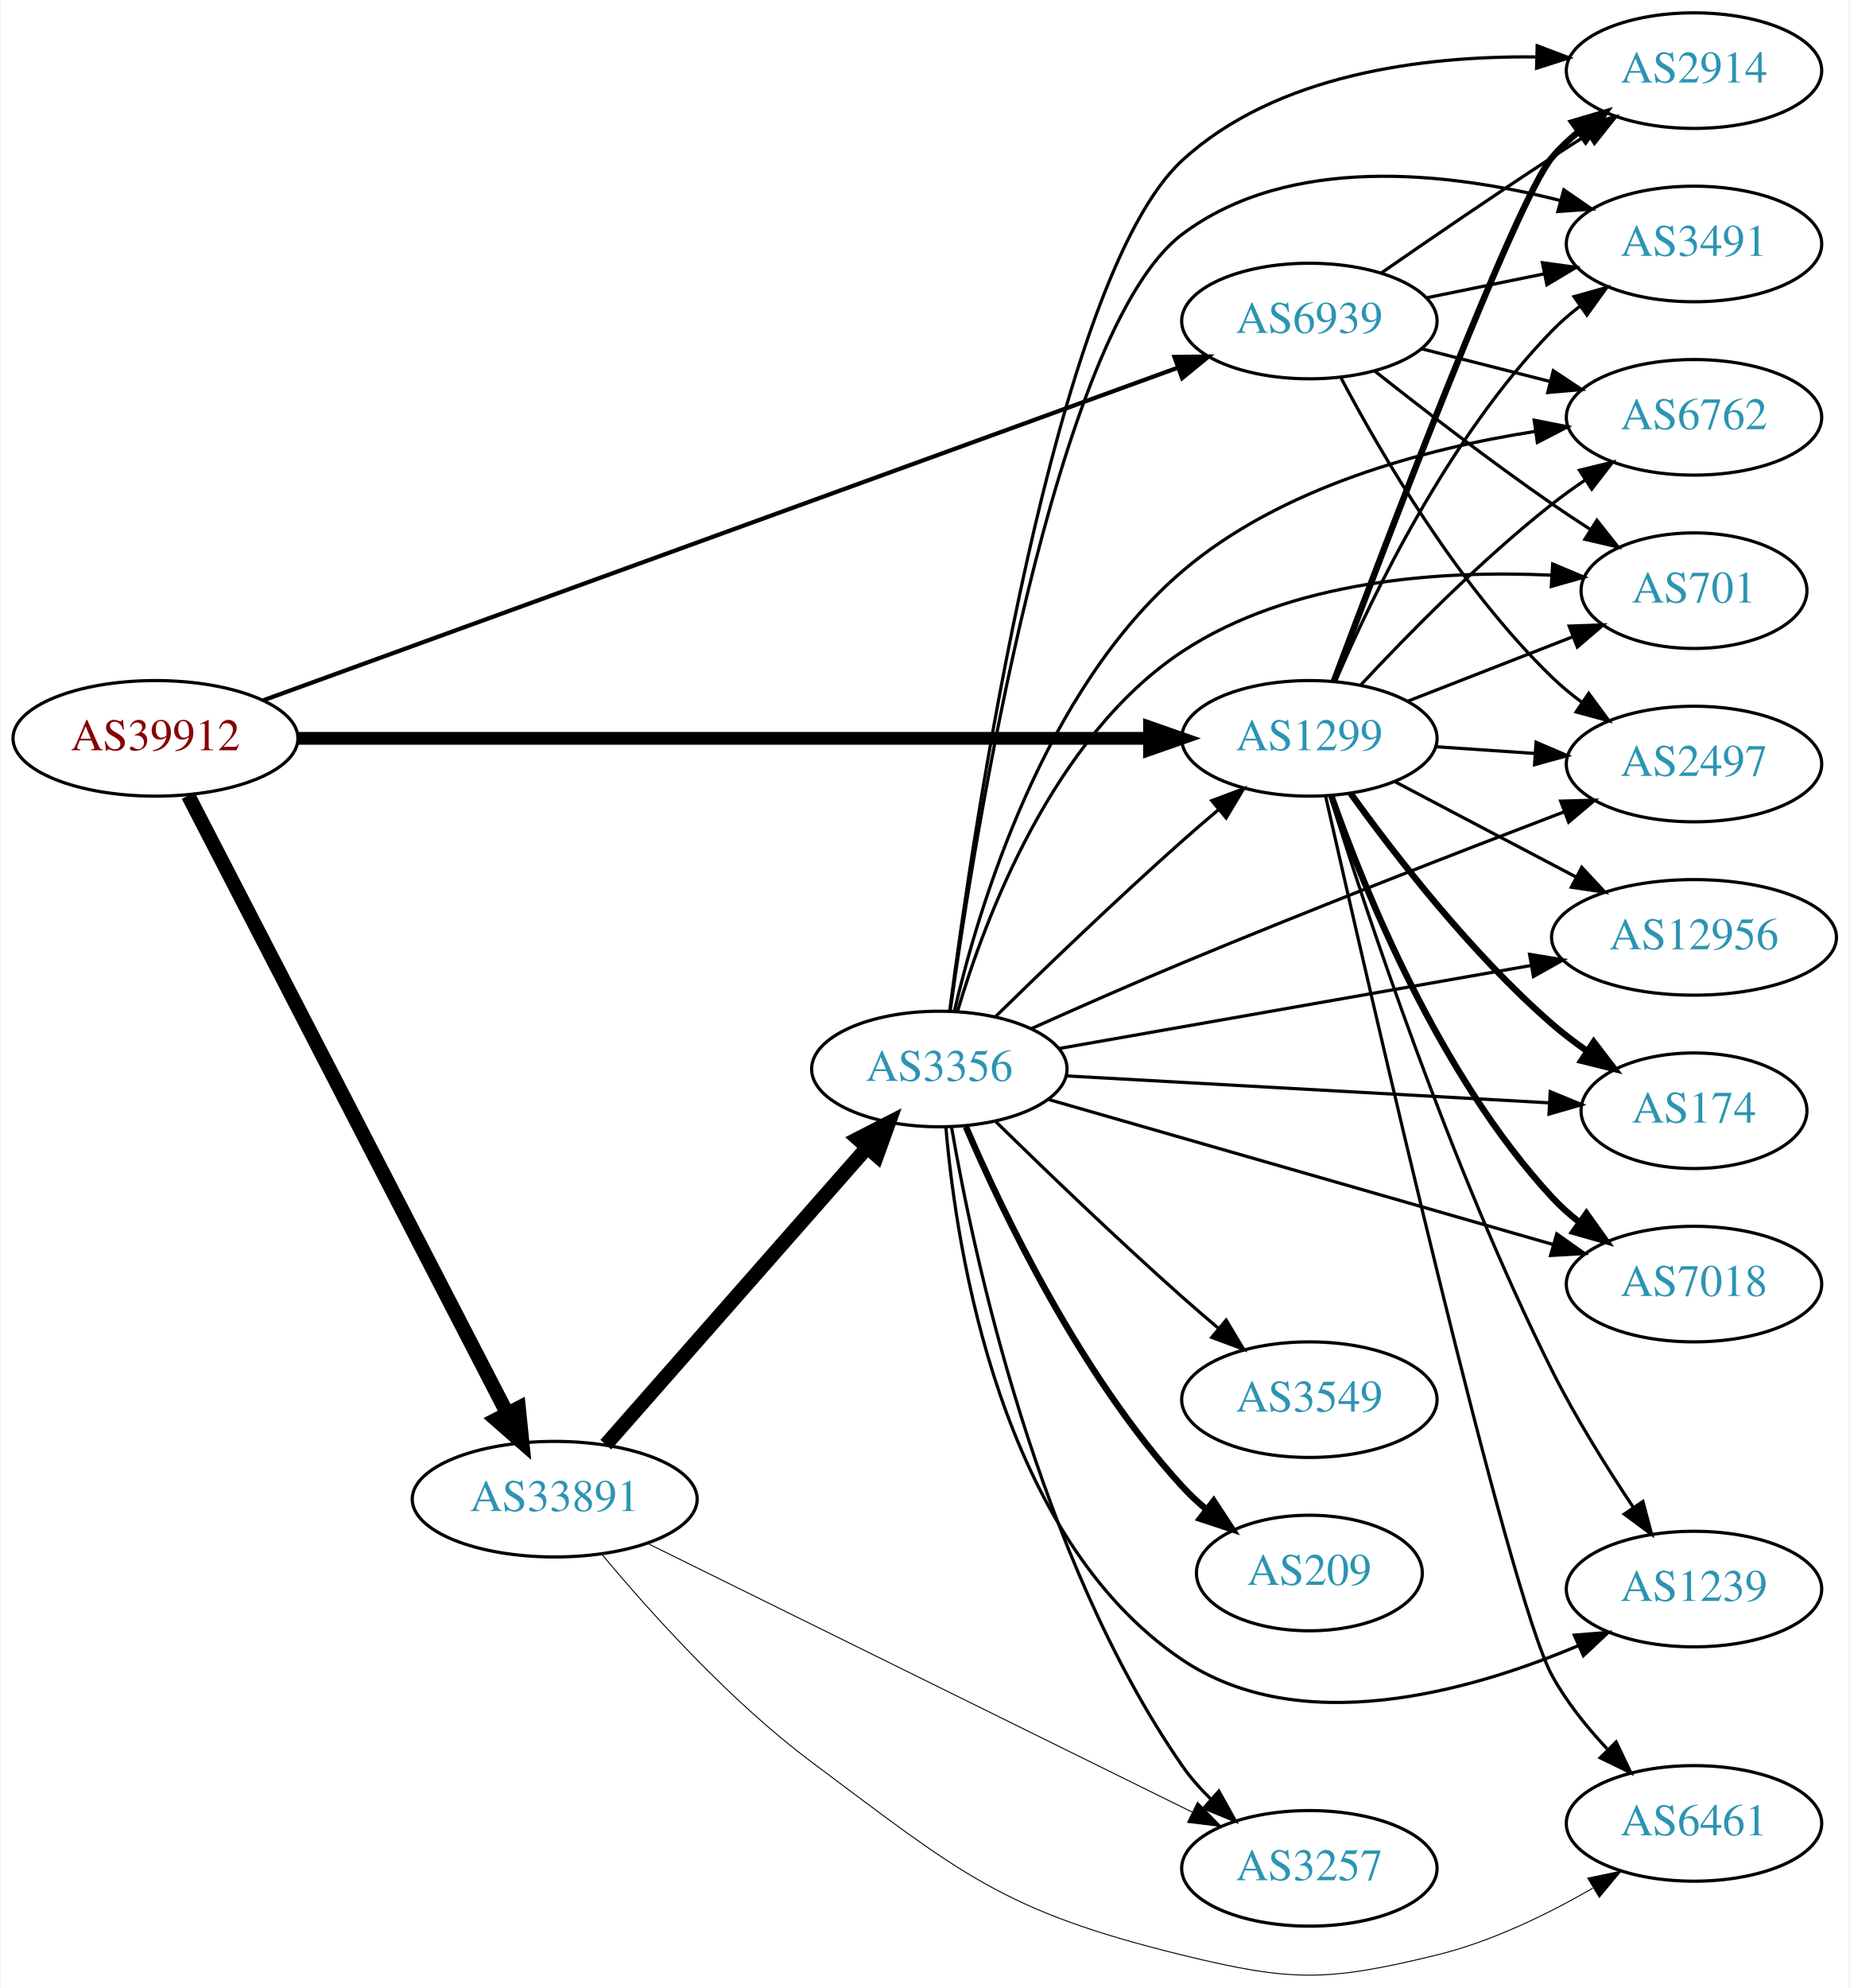
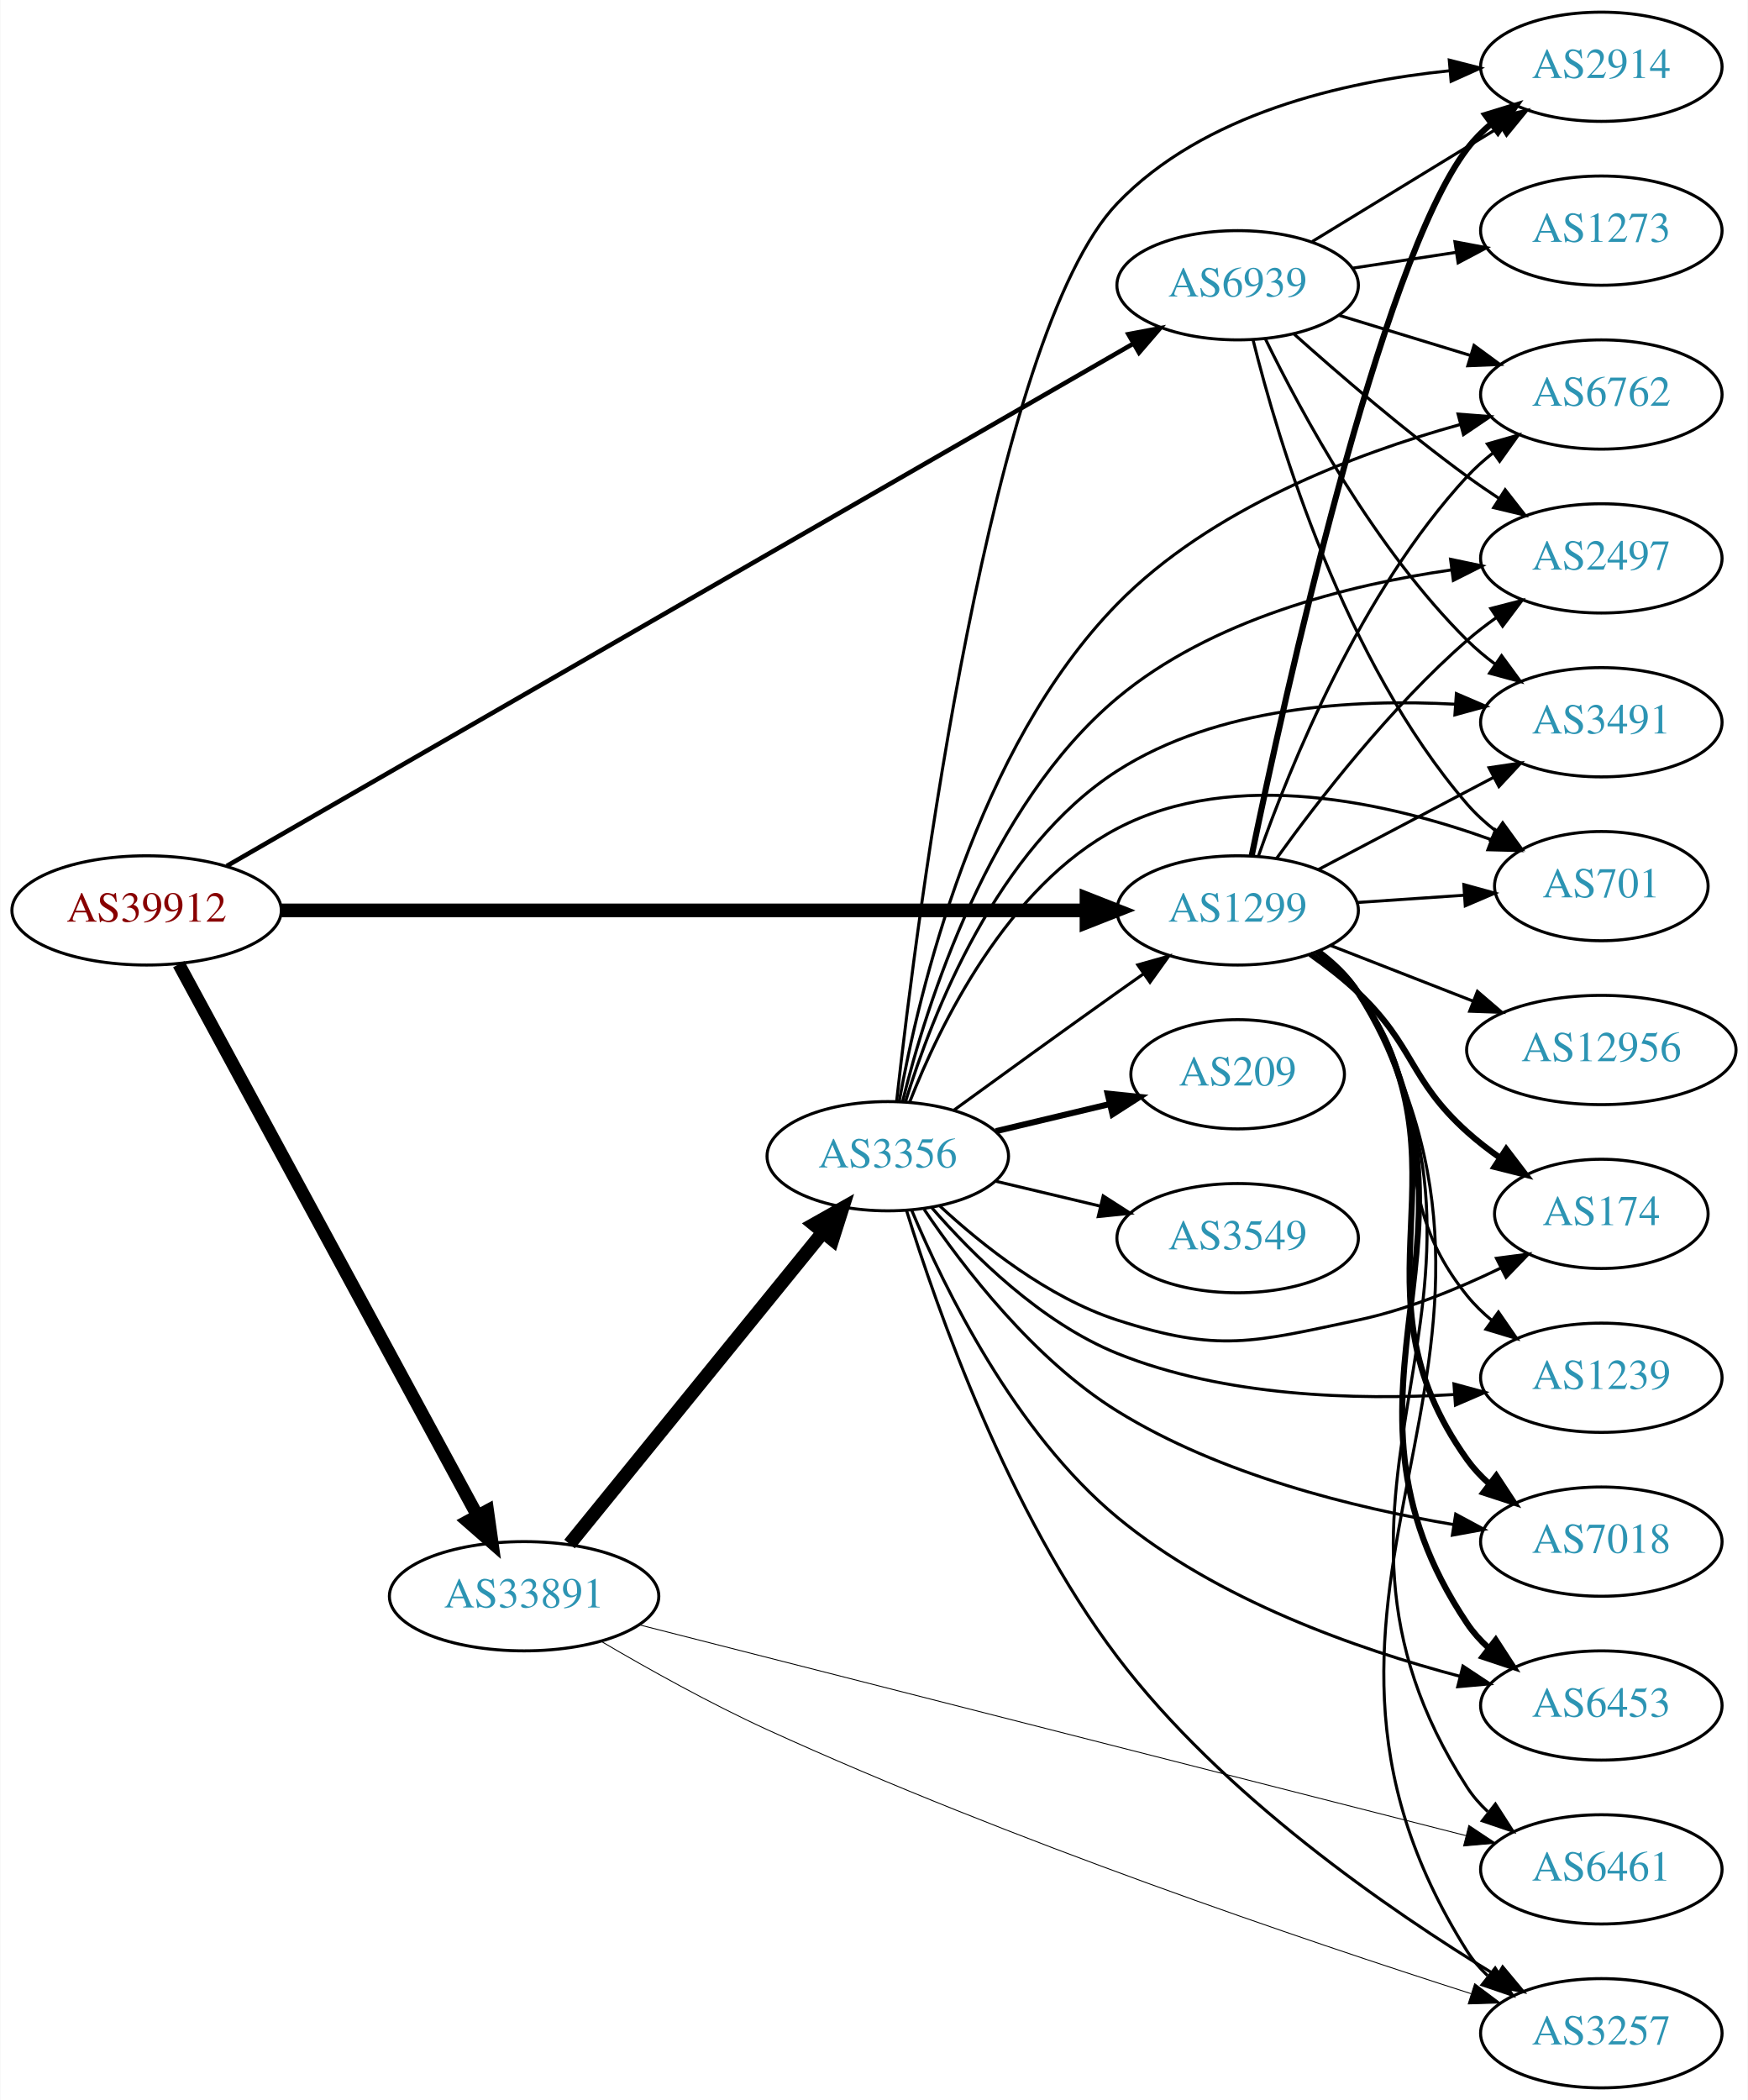
- <svg xmlns="http://www.w3.org/2000/svg" xmlns:xlink="http://www.w3.org/1999/xlink" width="576pt" height="619pt" viewBox="0.00 0.00 575.76 619.27">
-   <g id="graph0" class="graph" transform="scale(1 1) rotate(0) translate(4 615.272)">
-     <polygon fill="white" stroke="none" points="-4,4 -4,-615.272 571.762,-615.272 571.762,4 -4,4" />
+ <svg xmlns="http://www.w3.org/2000/svg" xmlns:xlink="http://www.w3.org/1999/xlink" width="576pt" height="692pt" viewBox="0.00 0.00 575.76 692.00">
+   <g id="graph0" class="graph" transform="scale(1 1) rotate(0) translate(4 688)">
+     <polygon fill="white" stroke="none" points="-4,4 -4,-688 571.762,-688 571.762,4 -4,4" />
    <g id="node1" class="node">
      <g id="a_node1">
        <a xlink:href="/asn/39912" xlink:title="AS39912 ~ oja.at GmbH [AT]">
-           <ellipse fill="#ffffff" stroke="black" cx="44.196" cy="-385.272" rx="44.393" ry="18" />
-           <text text-anchor="middle" x="44.196" y="-381.572" font-family="Times,serif" font-size="14.00" fill="#880000">AS39912</text>
+           <ellipse fill="#ffffff" stroke="black" cx="44.196" cy="-388" rx="44.393" ry="18" />
+           <text text-anchor="middle" x="44.196" y="-384.3" font-family="Times,serif" font-size="14.00" fill="#880000">AS39912</text>
        </a>
      </g>
    </g>
    <g id="node2" class="node">
      <g id="a_node2">
        <a xlink:href="/asn/1299" xlink:title="AS1299 ~ Telia Carrier [EU]">
-           <ellipse fill="#ffffff" stroke="black" cx="403.724" cy="-385.272" rx="39.794" ry="18" />
-           <text text-anchor="middle" x="403.724" y="-381.572" font-family="Times,serif" font-size="14.00" fill="#2c94b3">AS1299</text>
+           <ellipse fill="#ffffff" stroke="black" cx="403.724" cy="-388" rx="39.794" ry="18" />
+           <text text-anchor="middle" x="403.724" y="-384.3" font-family="Times,serif" font-size="14.00" fill="#2c94b3">AS1299</text>
        </a>
      </g>
    </g>
    <g id="edge1" class="edge">
-       <path fill="none" stroke="black" stroke-width="3.971" d="M88.679,-385.272C155.588,-385.272 283.391,-385.272 353.569,-385.272" />
-       <polygon fill="black" stroke="black" stroke-width="3.971" points="353.905,-388.772 363.905,-385.272 353.905,-381.772 353.905,-388.772" />
+       <path fill="none" stroke="black" stroke-width="4.5" d="M88.679,-388C155.588,-388 283.391,-388 353.569,-388" />
+       <polygon fill="black" stroke="black" stroke-width="4.5" points="353.905,-391.938 363.905,-388 353.905,-384.063 353.905,-391.938" />
    </g>
    <g id="node3" class="node">
      <g id="a_node3">
        <a xlink:href="/asn/33891" xlink:title="AS33891 ~ CORE-BACKBONE GMBH GLOBAL NETWORK [DE]">
-           <ellipse fill="#ffffff" stroke="black" cx="168.588" cy="-148.272" rx="44.393" ry="18" />
-           <text text-anchor="middle" x="168.588" y="-144.572" font-family="Times,serif" font-size="14.00" fill="#2c94b3">AS33891</text>
+           <ellipse fill="#ffffff" stroke="black" cx="168.588" cy="-162" rx="44.393" ry="18" />
+           <text text-anchor="middle" x="168.588" y="-158.3" font-family="Times,serif" font-size="14.00" fill="#2c94b3">AS33891</text>
        </a>
      </g>
    </g>
    <g id="edge2" class="edge">
-       <path fill="none" stroke="black" stroke-width="4.5" d="M54.395,-367.458C75.712,-326.181 128.585,-223.797 153.794,-174.983" />
-       <polygon fill="black" stroke="black" stroke-width="4.5" points="157.359,-176.66 158.449,-165.969 150.362,-173.047 157.359,-176.66" />
+       <path fill="none" stroke="black" stroke-width="4.25" d="M54.8,-370.266C76.205,-330.742 127.924,-235.24 153.2,-188.568" />
+       <polygon fill="black" stroke="black" stroke-width="4.25" points="156.537,-190.216 158.029,-179.651 149.997,-186.674 156.537,-190.216" />
    </g>
    <g id="node4" class="node">
      <g id="a_node4">
        <a xlink:href="/asn/6939" xlink:title="AS6939 ~ Hurricane Electric LLC [US]">
-           <ellipse fill="#ffffff" stroke="black" cx="403.724" cy="-515.272" rx="39.794" ry="18" />
-           <text text-anchor="middle" x="403.724" y="-511.572" font-family="Times,serif" font-size="14.00" fill="#2c94b3">AS6939</text>
+           <ellipse fill="#ffffff" stroke="black" cx="403.724" cy="-594" rx="39.794" ry="18" />
+           <text text-anchor="middle" x="403.724" y="-590.3" font-family="Times,serif" font-size="14.00" fill="#2c94b3">AS6939</text>
        </a>
      </g>
    </g>
    <g id="edge3" class="edge">
-       <path fill="none" stroke="black" stroke-width="1.324" d="M77.872,-397.153C143.563,-421.039 291.425,-474.802 362.749,-500.736" />
-       <polygon fill="black" stroke="black" stroke-width="1.324" points="361.695,-504.077 372.289,-504.205 364.087,-497.499 361.695,-504.077" />
+       <path fill="none" stroke="black" stroke-width="1.5" d="M70.622,-402.65C133.83,-439.069 298.088,-533.711 369.149,-574.655" />
+       <polygon fill="black" stroke="black" stroke-width="1.5" points="367.728,-577.875 378.14,-579.835 371.222,-571.81 367.728,-577.875" />
    </g>
    <g id="node5" class="node">
      <g id="a_node5">
-         <a xlink:href="/asn/12956" xlink:title="AS12956 ~ TELXIUS [ES]">
-           <ellipse fill="#ffffff" stroke="black" cx="523.566" cy="-323.272" rx="44.393" ry="18" />
-           <text text-anchor="middle" x="523.566" y="-319.572" font-family="Times,serif" font-size="14.00" fill="#2c94b3">AS12956</text>
+         <a xlink:href="/asn/174" xlink:title="AS174 ~ Cogent Communications [US]">
+           <ellipse fill="#ffffff" stroke="black" cx="523.566" cy="-288" rx="35.194" ry="18" />
+           <text text-anchor="middle" x="523.566" y="-284.3" font-family="Times,serif" font-size="14.00" fill="#2c94b3">AS174</text>
        </a>
      </g>
    </g>
    <g id="edge4" class="edge">
-       <path fill="none" stroke="black" d="M430.294,-371.819C446.856,-363.105 468.659,-351.633 486.913,-342.029" />
-       <polygon fill="black" stroke="black" points="488.599,-345.098 495.819,-337.344 485.34,-338.903 488.599,-345.098" />
+       <path fill="none" stroke="black" stroke-width="2" d="M427.666,-373.647C433.06,-369.828 438.616,-365.503 443.37,-361 462.218,-343.147 460.071,-332.365 479.37,-315 482.715,-311.991 486.436,-309.111 490.252,-306.428" />
+       <polygon fill="black" stroke="black" stroke-width="2" points="492.223,-309.321 498.648,-300.897 488.372,-303.476 492.223,-309.321" />
    </g>
    <g id="node6" class="node">
      <g id="a_node6">
        <a xlink:href="/asn/2914" xlink:title="AS2914 ~ NTT America, Inc. [US]">
-           <ellipse fill="#ffffff" stroke="black" cx="523.566" cy="-593.272" rx="39.794" ry="18" />
-           <text text-anchor="middle" x="523.566" y="-589.572" font-family="Times,serif" font-size="14.00" fill="#2c94b3">AS2914</text>
+           <ellipse fill="#ffffff" stroke="black" cx="523.566" cy="-666" rx="39.794" ry="18" />
+           <text text-anchor="middle" x="523.566" y="-662.3" font-family="Times,serif" font-size="14.00" fill="#2c94b3">AS2914</text>
        </a>
      </g>
    </g>
    <g id="edge5" class="edge">
-       <path fill="none" stroke="black" stroke-width="2" d="M411.327,-403.003C427.423,-445.956 468.18,-553.031 479.37,-566.272 481.796,-569.142 484.607,-571.804 487.609,-574.247" />
-       <polygon fill="black" stroke="black" stroke-width="2" points="485.705,-577.189 495.864,-580.196 489.798,-571.51 485.705,-577.189" />
+       <path fill="none" stroke="black" stroke-width="2" d="M408.363,-406.085C418.9,-457.136 450.527,-601.106 479.37,-639 481.647,-641.991 484.358,-644.733 487.297,-647.226" />
+       <polygon fill="black" stroke="black" stroke-width="2" points="485.338,-650.13 495.465,-653.245 489.491,-644.495 485.338,-650.13" />
    </g>
    <g id="node7" class="node">
      <g id="a_node7">
-         <a xlink:href="/asn/174" xlink:title="AS174 ~ Cogent Communications [US]">
-           <ellipse fill="#ffffff" stroke="black" cx="523.566" cy="-269.272" rx="35.194" ry="18" />
-           <text text-anchor="middle" x="523.566" y="-265.572" font-family="Times,serif" font-size="14.00" fill="#2c94b3">AS174</text>
+         <a xlink:href="/asn/6762" xlink:title="AS6762 ~ TELECOM ITALIA SPARKLE S.p.A. [IT]">
+           <ellipse fill="#ffffff" stroke="black" cx="523.566" cy="-558" rx="39.794" ry="18" />
+           <text text-anchor="middle" x="523.566" y="-554.3" font-family="Times,serif" font-size="14.00" fill="#2c94b3">AS6762</text>
        </a>
      </g>
    </g>
    <g id="edge6" class="edge">
-       <path fill="none" stroke="black" stroke-width="2" d="M416.548,-368.151C430.222,-349.139 454.109,-318.239 479.37,-296.272 482.765,-293.319 486.517,-290.474 490.349,-287.81" />
-       <polygon fill="black" stroke="black" stroke-width="2" points="492.317,-290.705 498.761,-282.296 488.479,-284.851 492.317,-290.705" />
+       <path fill="none" stroke="black" d="M410.644,-406.122C420.869,-435.227 444.183,-492.972 479.37,-531 481.923,-533.759 484.819,-536.346 487.873,-538.742" />
+       <polygon fill="black" stroke="black" points="486.015,-541.715 496.202,-544.626 490.054,-535.997 486.015,-541.715" />
    </g>
    <g id="node8" class="node">
      <g id="a_node8">
-         <a xlink:href="/asn/7018" xlink:title="AS7018 ~ AT&amp;T Services, Inc. [US]">
-           <ellipse fill="#ffffff" stroke="black" cx="523.566" cy="-215.272" rx="39.794" ry="18" />
-           <text text-anchor="middle" x="523.566" y="-211.572" font-family="Times,serif" font-size="14.00" fill="#2c94b3">AS7018</text>
+         <a xlink:href="/asn/2497" xlink:title="AS2497 ~ Internet Initiative Japan Inc. [JP]">
+           <ellipse fill="#ffffff" stroke="black" cx="523.566" cy="-504" rx="39.794" ry="18" />
+           <text text-anchor="middle" x="523.566" y="-500.3" font-family="Times,serif" font-size="14.00" fill="#2c94b3">AS2497</text>
        </a>
      </g>
    </g>
    <g id="edge7" class="edge">
-       <path fill="none" stroke="black" stroke-width="2" d="M410.644,-367.15C420.869,-338.044 444.183,-280.299 479.37,-242.272 481.923,-239.513 484.819,-236.926 487.873,-234.53" />
-       <polygon fill="black" stroke="black" stroke-width="2" points="490.054,-237.274 496.202,-228.646 486.015,-231.557 490.054,-237.274" />
+       <path fill="none" stroke="black" d="M416.548,-405.121C430.222,-424.132 454.109,-455.033 479.37,-477 482.363,-479.602 485.633,-482.122 488.99,-484.507" />
+       <polygon fill="black" stroke="black" points="487.151,-487.487 497.411,-490.131 491.039,-481.666 487.151,-487.487" />
    </g>
    <g id="node9" class="node">
      <g id="a_node9">
-         <a xlink:href="/asn/3491" xlink:title="AS3491 ~ PCCW Global, Inc. [US]">
-           <ellipse fill="#ffffff" stroke="black" cx="523.566" cy="-539.272" rx="39.794" ry="18" />
-           <text text-anchor="middle" x="523.566" y="-535.572" font-family="Times,serif" font-size="14.00" fill="#2c94b3">AS3491</text>
+         <a xlink:href="/asn/12956" xlink:title="AS12956 ~ TELXIUS [ES]">
+           <ellipse fill="#ffffff" stroke="black" cx="523.566" cy="-342" rx="44.393" ry="18" />
+           <text text-anchor="middle" x="523.566" y="-338.3" font-family="Times,serif" font-size="14.00" fill="#2c94b3">AS12956</text>
        </a>
      </g>
    </g>
    <g id="edge8" class="edge">
-       <path fill="none" stroke="black" d="M411.878,-403.044C423.139,-429.346 447.087,-479.096 479.37,-512.272 481.992,-514.965 484.933,-517.509 488.016,-519.878" />
-       <polygon fill="black" stroke="black" points="486.183,-522.867 496.385,-525.724 490.191,-517.128 486.183,-522.867" />
+       <path fill="none" stroke="black" d="M434.46,-376.392C448.689,-370.838 465.956,-364.098 481.421,-358.061" />
+       <polygon fill="black" stroke="black" points="482.731,-361.307 490.773,-354.41 480.185,-354.786 482.731,-361.307" />
    </g>
    <g id="node10" class="node">
      <g id="a_node10">
-         <a xlink:href="/asn/6762" xlink:title="AS6762 ~ TELECOM ITALIA SPARKLE S.p.A. [IT]">
-           <ellipse fill="#ffffff" stroke="black" cx="523.566" cy="-485.272" rx="39.794" ry="18" />
-           <text text-anchor="middle" x="523.566" y="-481.572" font-family="Times,serif" font-size="14.00" fill="#2c94b3">AS6762</text>
+         <a xlink:href="/asn/6461" xlink:title="AS6461 ~ Zayo Bandwidth [US]">
+           <ellipse fill="#ffffff" stroke="black" cx="523.566" cy="-72" rx="39.794" ry="18" />
+           <text text-anchor="middle" x="523.566" y="-68.3" font-family="Times,serif" font-size="14.00" fill="#2c94b3">AS6461</text>
        </a>
      </g>
    </g>
    <g id="edge9" class="edge">
-       <path fill="none" stroke="black" d="M419.821,-401.984C434.287,-417.507 457.144,-440.791 479.37,-458.272 482.655,-460.855 486.198,-463.404 489.794,-465.844" />
-       <polygon fill="black" stroke="black" points="487.888,-468.78 498.178,-471.304 491.708,-462.914 487.888,-468.78" />
+       <path fill="none" stroke="black" d="M430.362,-374.597C435.401,-370.843 440.125,-366.307 443.37,-361 504.682,-260.72 415.513,-197.679 479.37,-99 481.244,-96.104 483.55,-93.464 486.112,-91.069" />
+       <polygon fill="black" stroke="black" points="488.661,-93.519 494.392,-84.608 484.355,-88 488.661,-93.519" />
    </g>
    <g id="node11" class="node">
      <g id="a_node11">
-         <a xlink:href="/asn/701" xlink:title="AS701 ~ UUNET [US]">
-           <ellipse fill="#ffffff" stroke="black" cx="523.566" cy="-431.272" rx="35.194" ry="18" />
-           <text text-anchor="middle" x="523.566" y="-427.572" font-family="Times,serif" font-size="14.00" fill="#2c94b3">AS701</text>
+         <a xlink:href="/asn/1239" xlink:title="AS1239 ~ Sprint [US]">
+           <ellipse fill="#ffffff" stroke="black" cx="523.566" cy="-234" rx="39.794" ry="18" />
+           <text text-anchor="middle" x="523.566" y="-230.3" font-family="Times,serif" font-size="14.00" fill="#2c94b3">AS1239</text>
        </a>
      </g>
    </g>
    <g id="edge10" class="edge">
-       <path fill="none" stroke="black" d="M434.46,-396.879C450.078,-402.976 469.354,-410.5 485.891,-416.955" />
-       <polygon fill="black" stroke="black" points="484.674,-420.238 495.262,-420.613 487.22,-413.717 484.674,-420.238" />
+       <path fill="none" stroke="black" d="M429.567,-374.052C434.648,-370.326 439.59,-365.94 443.37,-361 472.08,-323.489 449.71,-297.764 479.37,-261 481.73,-258.075 484.497,-255.377 487.471,-252.911" />
+       <polygon fill="black" stroke="black" points="489.663,-255.644 495.688,-246.93 485.543,-249.985 489.663,-255.644" />
    </g>
    <g id="node12" class="node">
      <g id="a_node12">
-         <a xlink:href="/asn/1239" xlink:title="AS1239 ~ Sprint [US]">
-           <ellipse fill="#ffffff" stroke="black" cx="523.566" cy="-120.272" rx="39.794" ry="18" />
-           <text text-anchor="middle" x="523.566" y="-116.572" font-family="Times,serif" font-size="14.00" fill="#2c94b3">AS1239</text>
+         <a xlink:href="/asn/701" xlink:title="AS701 ~ UUNET [US]">
+           <ellipse fill="#ffffff" stroke="black" cx="523.566" cy="-396" rx="35.194" ry="18" />
+           <text text-anchor="middle" x="523.566" y="-392.3" font-family="Times,serif" font-size="14.00" fill="#2c94b3">AS701</text>
        </a>
      </g>
    </g>
    <g id="edge11" class="edge">
-       <path fill="none" stroke="black" d="M410.15,-367.369C421.119,-332.138 447.612,-251.722 479.37,-188.272 486.674,-173.679 496.294,-158.262 504.6,-145.804" />
-       <polygon fill="black" stroke="black" points="507.646,-147.549 510.365,-137.31 501.854,-143.619 507.646,-147.549" />
+       <path fill="none" stroke="black" d="M442.984,-390.597C454.315,-391.367 466.814,-392.215 478.483,-393.007" />
+       <polygon fill="black" stroke="black" points="478.259,-396.5 488.473,-393.685 478.733,-389.516 478.259,-396.5" />
    </g>
    <g id="node13" class="node">
      <g id="a_node13">
-         <a xlink:href="/asn/2497" xlink:title="AS2497 ~ Internet Initiative Japan Inc. [JP]">
-           <ellipse fill="#ffffff" stroke="black" cx="523.566" cy="-377.272" rx="39.794" ry="18" />
-           <text text-anchor="middle" x="523.566" y="-373.572" font-family="Times,serif" font-size="14.00" fill="#2c94b3">AS2497</text>
+         <a xlink:href="/asn/7018" xlink:title="AS7018 ~ AT&amp;T Services, Inc. [US]">
+           <ellipse fill="#ffffff" stroke="black" cx="523.566" cy="-180" rx="39.794" ry="18" />
+           <text text-anchor="middle" x="523.566" y="-176.3" font-family="Times,serif" font-size="14.00" fill="#2c94b3">AS7018</text>
        </a>
      </g>
    </g>
    <g id="edge12" class="edge">
-       <path fill="none" stroke="black" d="M442.984,-382.674C452.863,-382.004 463.63,-381.273 473.96,-380.571" />
-       <polygon fill="black" stroke="black" points="474.355,-384.053 484.095,-379.883 473.881,-377.069 474.355,-384.053" />
+       <path fill="none" stroke="black" stroke-width="2" d="M430.001,-374.365C435.059,-370.622 439.882,-366.15 443.37,-361 482.786,-302.802 438.478,-264.171 479.37,-207 481.377,-204.195 483.775,-201.617 486.398,-199.264" />
+       <polygon fill="black" stroke="black" stroke-width="2" points="488.95,-201.719 494.777,-192.87 484.704,-196.154 488.95,-201.719" />
    </g>
    <g id="node14" class="node">
      <g id="a_node14">
-         <a xlink:href="/asn/6461" xlink:title="AS6461 ~ Zayo Bandwidth [US]">
-           <ellipse fill="#ffffff" stroke="black" cx="523.566" cy="-47.272" rx="39.794" ry="18" />
-           <text text-anchor="middle" x="523.566" y="-43.572" font-family="Times,serif" font-size="14.00" fill="#2c94b3">AS6461</text>
+         <a xlink:href="/asn/3491" xlink:title="AS3491 ~ PCCW Global, Inc. [US]">
+           <ellipse fill="#ffffff" stroke="black" cx="523.566" cy="-450" rx="39.794" ry="18" />
+           <text text-anchor="middle" x="523.566" y="-446.3" font-family="Times,serif" font-size="14.00" fill="#2c94b3">AS3491</text>
        </a>
      </g>
    </g>
    <g id="edge13" class="edge">
-       <path fill="none" stroke="black" d="M408.813,-367.098C422.384,-307.127 465.834,-117.924 479.37,-93.272 483.842,-85.127 490.092,-77.33 496.451,-70.544" />
-       <polygon fill="black" stroke="black" points="499.3,-72.643 503.866,-63.083 494.335,-67.709 499.3,-72.643" />
-     </g>
-     <g id="edge16" class="edge">
-       <path fill="none" stroke="black" stroke-width="0.3" d="M183.388,-130.982C198.203,-113.195 223.092,-85.453 248.784,-66.272 295.072,-31.714 307.967,-19.998 364.077,-6.272 398.309,2.103 409.129,2.066 443.37,-6.272 460.399,-10.418 477.854,-18.915 492.028,-27.103" />
-       <polygon fill="black" stroke="black" stroke-width="0.3" points="490.456,-30.242 500.831,-32.391 494.061,-24.241 490.456,-30.242" />
+       <path fill="none" stroke="black" d="M430.294,-401.453C447.203,-410.35 469.577,-422.121 488.058,-431.844" />
+       <polygon fill="black" stroke="black" points="486.567,-435.014 497.046,-436.573 489.826,-428.82 486.567,-435.014" />
    </g>
    <g id="node15" class="node">
      <g id="a_node15">
-         <a xlink:href="/asn/3356" xlink:title="AS3356 ~ Level 3 Parent, LLC [US]">
-           <ellipse fill="#ffffff" stroke="black" cx="288.431" cy="-282.272" rx="39.794" ry="18" />
-           <text text-anchor="middle" x="288.431" y="-278.572" font-family="Times,serif" font-size="14.00" fill="#2c94b3">AS3356</text>
+         <a xlink:href="/asn/6453" xlink:title="AS6453 ~ TATA COMMUNICATIONS (AMERICA) INC [US]">
+           <ellipse fill="#ffffff" stroke="black" cx="523.566" cy="-126" rx="39.794" ry="18" />
+           <text text-anchor="middle" x="523.566" y="-122.3" font-family="Times,serif" font-size="14.00" fill="#2c94b3">AS6453</text>
        </a>
      </g>
    </g>
    <g id="edge14" class="edge">
-       <path fill="none" stroke="black" stroke-width="4.5" d="M184.513,-165.243C205.056,-188.602 242.175,-230.81 265.771,-257.642" />
-       <polygon fill="black" stroke="black" stroke-width="4.5" points="263.066,-260.529 272.627,-265.438 268.98,-255.329 263.066,-260.529" />
+       <path fill="none" stroke="black" stroke-width="2" d="M430.225,-374.512C435.272,-370.762 440.034,-366.25 443.37,-361 493.696,-281.821 427.035,-230.866 479.37,-153 481.294,-150.137 483.635,-147.52 486.22,-145.141" />
+       <polygon fill="black" stroke="black" stroke-width="2" points="488.771,-147.592 494.538,-138.704 484.487,-142.056 488.771,-147.592" />
    </g>
    <g id="node16" class="node">
      <g id="a_node16">
        <a xlink:href="/asn/3257" xlink:title="AS3257 ~ GTT [DE]">
-           <ellipse fill="#ffffff" stroke="black" cx="403.724" cy="-33.272" rx="39.794" ry="18" />
-           <text text-anchor="middle" x="403.724" y="-29.572" font-family="Times,serif" font-size="14.00" fill="#2c94b3">AS3257</text>
+           <ellipse fill="#ffffff" stroke="black" cx="523.566" cy="-18" rx="39.794" ry="18" />
+           <text text-anchor="middle" x="523.566" y="-14.3" font-family="Times,serif" font-size="14.00" fill="#2c94b3">AS3257</text>
        </a>
      </g>
    </g>
    <g id="edge15" class="edge">
-       <path fill="none" stroke="black" stroke-width="0.3" d="M197.71,-134.4C240.198,-113.442 320.717,-73.723 367.199,-50.795" />
-       <polygon fill="black" stroke="black" stroke-width="0.3" points="368.878,-53.869 376.298,-46.307 365.782,-47.592 368.878,-53.869" />
-     </g>
-     <g id="edge34" class="edge">
-       <path fill="none" stroke="black" d="M426.127,-530.235C440.966,-540.526 461.241,-554.42 479.37,-566.272 482.951,-568.613 486.721,-571.033 490.481,-573.419" />
-       <polygon fill="black" stroke="black" points="488.814,-576.506 499.141,-578.871 492.543,-570.582 488.814,-576.506" />
-     </g>
-     <g id="edge32" class="edge">
-       <path fill="none" stroke="black" d="M440.08,-522.472C451.627,-524.824 464.619,-527.47 476.817,-529.954" />
-       <polygon fill="black" stroke="black" points="476.33,-533.427 486.827,-531.993 477.727,-526.568 476.33,-533.427" />
-     </g>
-     <g id="edge33" class="edge">
-       <path fill="none" stroke="black" d="M438.809,-506.594C451.267,-503.423 465.539,-499.789 478.73,-496.431" />
-       <polygon fill="black" stroke="black" points="479.731,-499.788 488.558,-493.929 478.004,-493.005 479.731,-499.788" />
-     </g>
-     <g id="edge30" class="edge">
-       <path fill="none" stroke="black" d="M423.999,-499.76C438.858,-487.999 460.063,-471.634 479.37,-458.272 483.154,-455.653 487.184,-452.983 491.204,-450.392" />
-       <polygon fill="black" stroke="black" points="493.312,-453.2 499.889,-444.893 489.568,-447.285 493.312,-453.2" />
-     </g>
-     <g id="edge31" class="edge">
-       <path fill="none" stroke="black" d="M413.64,-497.452C426.002,-474.021 450.157,-432.525 479.37,-404.272 482.221,-401.514 485.398,-398.895 488.701,-396.449" />
-       <polygon fill="black" stroke="black" points="490.766,-399.277 497.051,-390.748 486.819,-393.496 490.766,-399.277" />
-     </g>
-     <g id="edge27" class="edge">
-       <path fill="none" stroke="black" d="M306.02,-298.681C320.946,-313.292 343.613,-335.105 364.077,-353.272 367.713,-356.499 371.601,-359.84 375.457,-363.092" />
-       <polygon fill="black" stroke="black" points="373.316,-365.864 383.239,-369.577 377.797,-360.487 373.316,-365.864" />
+       <path fill="none" stroke="black" d="M430.453,-374.652C435.488,-370.895 440.187,-366.344 443.37,-361 515.706,-239.558 403.951,-164.552 479.37,-45 481.211,-42.083 483.493,-39.428 486.039,-37.023" />
+       <polygon fill="black" stroke="black" points="488.588,-39.472 494.295,-30.546 484.267,-33.965 488.588,-39.472" />
    </g>
    <g id="edge18" class="edge">
-       <path fill="none" stroke="black" d="M325.602,-288.633C365.114,-295.582 428.655,-306.756 472.841,-314.527" />
-       <polygon fill="black" stroke="black" points="472.338,-317.992 482.794,-316.277 473.551,-311.098 472.338,-317.992" />
-     </g>
-     <g id="edge23" class="edge">
-       <path fill="none" stroke="black" d="M291.671,-300.441C299.024,-357.047 324.257,-528.627 364.077,-565.272 393.424,-592.278 439.315,-597.873 474.179,-597.538" />
-       <polygon fill="black" stroke="black" points="474.711,-601.025 484.614,-597.261 474.525,-594.028 474.711,-601.025" />
-     </g>
-     <g id="edge25" class="edge">
-       <path fill="none" stroke="black" d="M327.928,-280.125C369.355,-277.815 435.13,-274.147 478.572,-271.725" />
-       <polygon fill="black" stroke="black" points="478.775,-275.219 488.565,-271.168 478.386,-268.23 478.775,-275.219" />
-     </g>
-     <g id="edge26" class="edge">
-       <path fill="none" stroke="black" d="M322.339,-272.814C363.531,-260.976 434.18,-240.673 479.6,-227.619" />
-       <polygon fill="black" stroke="black" points="480.805,-230.915 489.449,-224.789 478.871,-224.187 480.805,-230.915" />
-     </g>
-     <g id="edge21" class="edge">
-       <path fill="none" stroke="black" d="M291.817,-300.4C299.336,-354.418 324.41,-512.39 364.077,-542.272 397.488,-567.44 447.095,-561.664 481.888,-552.817" />
-       <polygon fill="black" stroke="black" points="483.002,-556.141 491.729,-550.134 481.16,-549.388 483.002,-556.141" />
-     </g>
-     <g id="edge20" class="edge">
-       <path fill="none" stroke="black" d="M293.102,-300.253C300.625,-332.506 320.855,-400.269 364.077,-437.272 394.854,-463.62 439.773,-475.505 473.938,-480.866" />
-       <polygon fill="black" stroke="black" points="473.774,-484.378 484.168,-482.329 474.765,-477.449 473.774,-484.378" />
-     </g>
-     <g id="edge28" class="edge">
-       <path fill="none" stroke="black" d="M294.066,-300.125C302.593,-329.04 323.704,-385.564 364.077,-412.272 398.01,-434.719 445.148,-437.669 479.185,-436.101" />
-       <polygon fill="black" stroke="black" points="479.529,-439.587 489.298,-435.486 479.104,-432.6 479.529,-439.587" />
-     </g>
-     <g id="edge22" class="edge">
-       <path fill="none" stroke="black" d="M290.471,-264.088C293.77,-225.618 307.463,-136.4 364.077,-98.272 400.829,-73.52 453.31,-88.153 487.652,-102.701" />
-       <polygon fill="black" stroke="black" points="486.269,-105.916 496.829,-106.769 489.106,-99.516 486.269,-105.916" />
-     </g>
-     <g id="edge24" class="edge">
-       <path fill="none" stroke="black" d="M316.958,-294.782C330.998,-301.076 348.381,-308.735 364.077,-315.272 404.369,-332.049 450.932,-350.108 483.114,-362.383" />
-       <polygon fill="black" stroke="black" points="482.026,-365.714 492.617,-365.999 484.515,-359.172 482.026,-365.714" />
-     </g>
-     <g id="edge29" class="edge">
-       <path fill="none" stroke="black" d="M292.227,-264.19C298.984,-224.953 319.081,-130.306 364.077,-65.272 366.656,-61.544 369.783,-58.01 373.129,-54.745" />
-       <polygon fill="black" stroke="black" points="375.514,-57.308 380.675,-48.055 370.871,-52.07 375.514,-57.308" />
+       <path fill="none" stroke="black" stroke-width="0.3" d="M206.364,-152.623C271.916,-135.909 408.649,-101.046 478.874,-83.14" />
+       <polygon fill="black" stroke="black" stroke-width="0.3" points="479.911,-86.488 488.737,-80.626 478.182,-79.705 479.911,-86.488" />
+     </g>
+     <g id="edge16" class="edge">
+       <path fill="none" stroke="black" stroke-width="0.3" d="M194.039,-147.105C209.435,-138.058 229.901,-126.63 248.784,-118 328.724,-81.468 426.219,-48.475 480.649,-31.036" />
+       <polygon fill="black" stroke="black" stroke-width="0.3" points="481.831,-34.333 490.298,-27.963 479.707,-27.663 481.831,-34.333" />
    </g>
    <g id="node17" class="node">
      <g id="a_node17">
-         <a xlink:href="/asn/3549" xlink:title="AS3549 ~ Level 3 Parent, LLC [US]">
-           <ellipse fill="#ffffff" stroke="black" cx="403.724" cy="-179.272" rx="39.794" ry="18" />
-           <text text-anchor="middle" x="403.724" y="-175.572" font-family="Times,serif" font-size="14.00" fill="#2c94b3">AS3549</text>
+         <a xlink:href="/asn/3356" xlink:title="AS3356 ~ Level 3 Parent, LLC [US]">
+           <ellipse fill="#ffffff" stroke="black" cx="288.431" cy="-307" rx="39.794" ry="18" />
+           <text text-anchor="middle" x="288.431" y="-303.3" font-family="Times,serif" font-size="14.00" fill="#2c94b3">AS3356</text>
        </a>
      </g>
    </g>
    <g id="edge17" class="edge">
-       <path fill="none" stroke="black" d="M306.02,-265.862C320.946,-251.251 343.613,-229.438 364.077,-211.272 367.713,-208.044 371.601,-204.703 375.457,-201.451" />
-       <polygon fill="black" stroke="black" points="377.797,-204.057 383.239,-194.966 373.316,-198.679 377.797,-204.057" />
+       <path fill="none" stroke="black" stroke-width="4.5" d="M183.569,-179.203C204.211,-204.602 242.971,-252.295 266.86,-281.689" />
+       <polygon fill="black" stroke="black" stroke-width="4.5" points="264.106,-284.543 273.468,-289.82 270.217,-279.576 264.106,-284.543" />
+     </g>
+     <g id="edge36" class="edge">
+       <path fill="none" stroke="black" d="M428.288,-608.397C446.111,-619.287 470.784,-634.362 490.419,-646.358" />
+       <polygon fill="black" stroke="black" points="488.685,-649.401 499.043,-651.628 492.335,-643.427 488.685,-649.401" />
+     </g>
+     <g id="edge33" class="edge">
+       <path fill="none" stroke="black" d="M437.237,-584.068C450.632,-579.975 466.323,-575.182 480.572,-570.829" />
+       <polygon fill="black" stroke="black" points="481.618,-574.169 490.159,-567.9 479.573,-567.474 481.618,-574.169" />
+     </g>
+     <g id="edge32" class="edge">
+       <path fill="none" stroke="black" d="M422.243,-577.982C437.013,-564.783 458.951,-545.882 479.37,-531 482.747,-528.539 486.349,-526.066 489.978,-523.671" />
+       <polygon fill="black" stroke="black" points="491.878,-526.61 498.401,-518.261 488.095,-520.72 491.878,-526.61" />
+     </g>
+     <g id="edge34" class="edge">
+       <path fill="none" stroke="black" d="M408.769,-576.111C417.067,-542.732 438.742,-470.09 479.37,-423 482.165,-419.761 485.446,-416.782 488.93,-414.08" />
+       <polygon fill="black" stroke="black" points="491.064,-416.859 497.292,-408.288 487.079,-411.104 491.064,-416.859" />
+     </g>
+     <g id="edge35" class="edge">
+       <path fill="none" stroke="black" d="M412.805,-576.441C424.716,-551.959 448.904,-507.186 479.37,-477 482.187,-474.209 485.343,-471.567 488.632,-469.108" />
+       <polygon fill="black" stroke="black" points="490.7,-471.933 496.966,-463.39 486.74,-466.161 490.7,-471.933" />
+     </g>
+     <g id="node20" class="node">
+       <g id="a_node20">
+         <a xlink:href="/asn/1273" xlink:title="AS1273 ~ Vodafone Group PLC [EU]">
+           <ellipse fill="#ffffff" stroke="black" cx="523.566" cy="-612" rx="39.794" ry="18" />
+           <text text-anchor="middle" x="523.566" y="-608.3" font-family="Times,serif" font-size="14.00" fill="#2c94b3">AS1273</text>
+         </a>
+       </g>
+     </g>
+     <g id="edge37" class="edge">
+       <path fill="none" stroke="black" d="M441.687,-599.646C452.436,-601.288 464.323,-603.104 475.6,-604.826" />
+       <polygon fill="black" stroke="black" points="475.321,-608.324 485.735,-606.374 476.378,-601.404 475.321,-608.324" />
+     </g>
+     <g id="edge23" class="edge">
+       <path fill="none" stroke="black" d="M310.279,-322.222C325.213,-333.091 345.827,-348.025 364.077,-361 366.898,-363.005 369.841,-365.085 372.789,-367.159" />
+       <polygon fill="black" stroke="black" points="370.816,-370.05 381.013,-372.926 374.835,-364.319 370.816,-370.05" />
+     </g>
+     <g id="edge22" class="edge">
+       <path fill="none" stroke="black" d="M305.486,-290.694C319.547,-277.66 341.252,-260.391 364.077,-253 397.605,-242.144 408.889,-245.72 443.37,-253 459.503,-256.406 476.35,-263.319 490.338,-270.108" />
+       <polygon fill="black" stroke="black" points="489.017,-273.361 499.521,-274.744 492.171,-267.113 489.017,-273.361" />
+     </g>
+     <g id="edge24" class="edge">
+       <path fill="none" stroke="black" d="M291.356,-325.235C298.081,-385.589 322.415,-577.496 364.077,-621 392.347,-650.519 438.437,-661.105 473.646,-664.696" />
+       <polygon fill="black" stroke="black" points="473.463,-668.193 483.727,-665.567 474.065,-661.219 473.463,-668.193" />
+     </g>
+     <g id="edge28" class="edge">
+       <path fill="none" stroke="black" d="M292.191,-324.97C298.566,-360.721 317.493,-441.409 364.077,-489 394.743,-520.328 442.017,-538.371 476.961,-548.088" />
+       <polygon fill="black" stroke="black" points="476.358,-551.549 486.921,-550.728 478.151,-544.783 476.358,-551.549" />
+     </g>
+     <g id="edge29" class="edge">
+       <path fill="none" stroke="black" d="M293.324,-325.072C301.101,-356.777 321.588,-422.424 364.077,-458 395.034,-483.92 439.935,-495.243 474.047,-500.184" />
+       <polygon fill="black" stroke="black" points="473.89,-503.694 484.26,-501.522 474.8,-496.753 473.89,-503.694" />
+     </g>
+     <g id="edge25" class="edge">
+       <path fill="none" stroke="black" d="M302.803,-290.182C316.365,-274.536 338.898,-252.157 364.077,-242 399.351,-227.771 442.673,-226.562 475.104,-228.469" />
+       <polygon fill="black" stroke="black" points="475.005,-231.97 485.227,-229.185 475.499,-224.988 475.005,-231.97" />
+     </g>
+     <g id="edge27" class="edge">
+       <path fill="none" stroke="black" d="M295.655,-324.866C305.6,-350.293 327.744,-395.945 364.077,-415 402.721,-435.266 453.785,-423.414 487.372,-411.287" />
+       <polygon fill="black" stroke="black" points="488.67,-414.538 496.779,-407.719 486.187,-407.993 488.67,-414.538" />
+     </g>
+     <g id="edge21" class="edge">
+       <path fill="none" stroke="black" d="M300.414,-289.477C313.333,-270.311 336.546,-240.055 364.077,-223 397.903,-202.046 441.951,-191.159 475.023,-185.59" />
+       <polygon fill="black" stroke="black" points="475.58,-189.046 484.911,-184.028 474.487,-182.132 475.58,-189.046" />
+     </g>
+     <g id="edge26" class="edge">
+       <path fill="none" stroke="black" d="M294.279,-324.996C302.999,-353.514 324.244,-408.467 364.077,-434 396.993,-455.099 441.889,-457.774 475.495,-455.939" />
+       <polygon fill="black" stroke="black" points="475.803,-459.426 485.536,-455.241 475.317,-452.443 475.803,-459.426" />
+     </g>
+     <g id="edge31" class="edge">
+       <path fill="none" stroke="black" d="M296.322,-289.167C307.1,-263.458 330.269,-216.001 364.077,-188 396.903,-160.812 443.061,-144.578 477.102,-135.586" />
+       <polygon fill="black" stroke="black" points="477.968,-138.977 486.804,-133.131 476.251,-132.191 477.968,-138.977" />
+     </g>
+     <g id="edge30" class="edge">
+       <path fill="none" stroke="black" d="M294.644,-288.998C304.489,-257.089 328.11,-189.499 364.077,-142 398.538,-96.49 453.576,-58.559 488.884,-37.072" />
+       <polygon fill="black" stroke="black" points="491.061,-39.848 497.848,-31.712 487.469,-33.84 491.061,-39.848" />
    </g>
    <g id="node18" class="node">
      <g id="a_node18">
        <a xlink:href="/asn/209" xlink:title="AS209 ~ CenturyLink Communications, LLC [US]">
-           <ellipse fill="#ffffff" stroke="black" cx="403.724" cy="-125.272" rx="35.194" ry="18" />
-           <text text-anchor="middle" x="403.724" y="-121.572" font-family="Times,serif" font-size="14.00" fill="#2c94b3">AS209</text>
+           <ellipse fill="#ffffff" stroke="black" cx="403.724" cy="-334" rx="35.194" ry="18" />
+           <text text-anchor="middle" x="403.724" y="-330.3" font-family="Times,serif" font-size="14.00" fill="#2c94b3">AS209</text>
        </a>
      </g>
    </g>
    <g id="edge19" class="edge">
-       <path fill="none" stroke="black" stroke-width="2" d="M296.709,-264.284C308.128,-237.62 332.276,-187.023 364.077,-152.272 366.414,-149.719 369.032,-147.272 371.777,-144.967" />
-       <polygon fill="black" stroke="black" stroke-width="2" points="373.912,-147.74 379.712,-138.874 369.649,-142.188 373.912,-147.74" />
+       <path fill="none" stroke="black" stroke-width="2" d="M324.038,-315.248C335.833,-318.058 349.137,-321.229 361.405,-324.153" />
+       <polygon fill="black" stroke="black" stroke-width="2" points="360.871,-327.624 371.41,-326.537 362.494,-320.814 360.871,-327.624" />
+     </g>
+     <g id="node19" class="node">
+       <g id="a_node19">
+         <a xlink:href="/asn/3549" xlink:title="AS3549 ~ Level 3 Parent, LLC [US]">
+           <ellipse fill="#ffffff" stroke="black" cx="403.724" cy="-280" rx="39.794" ry="18" />
+           <text text-anchor="middle" x="403.724" y="-276.3" font-family="Times,serif" font-size="14.00" fill="#2c94b3">AS3549</text>
+         </a>
+       </g>
+     </g>
+     <g id="edge20" class="edge">
+       <path fill="none" stroke="black" d="M324.038,-298.752C334.909,-296.162 347.064,-293.265 358.506,-290.538" />
+       <polygon fill="black" stroke="black" points="359.412,-293.92 368.328,-288.197 357.789,-287.111 359.412,-293.92" />
    </g>
  </g>
</svg>
